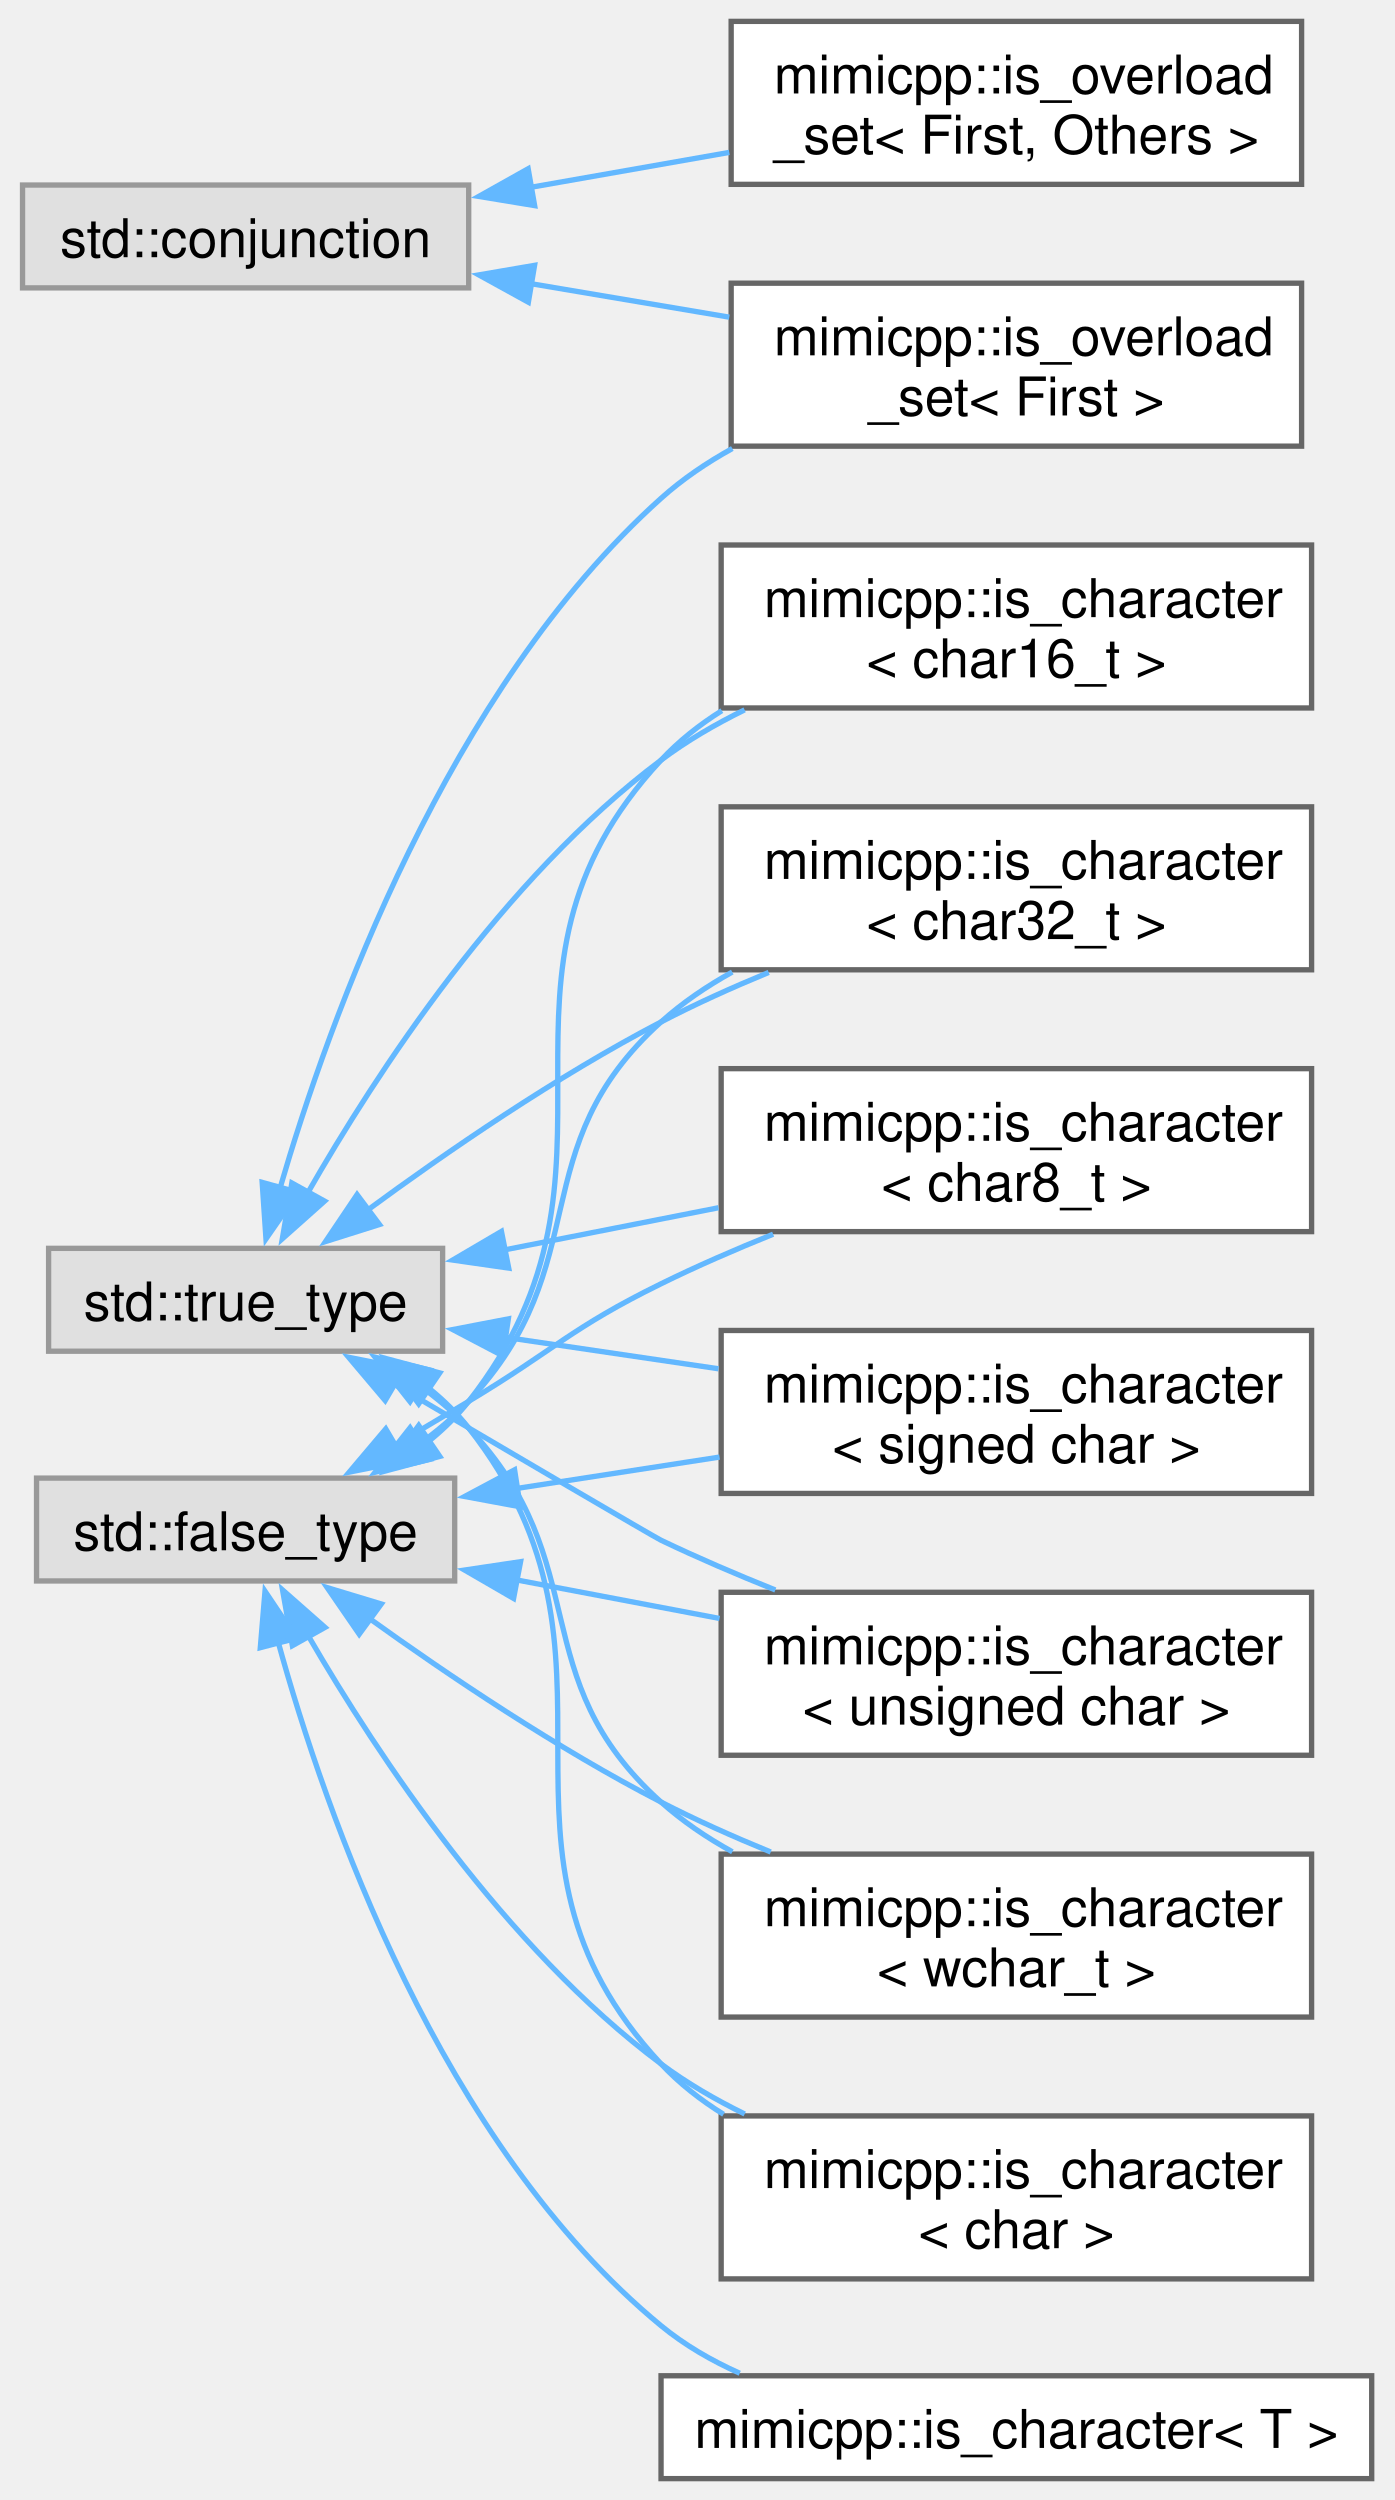
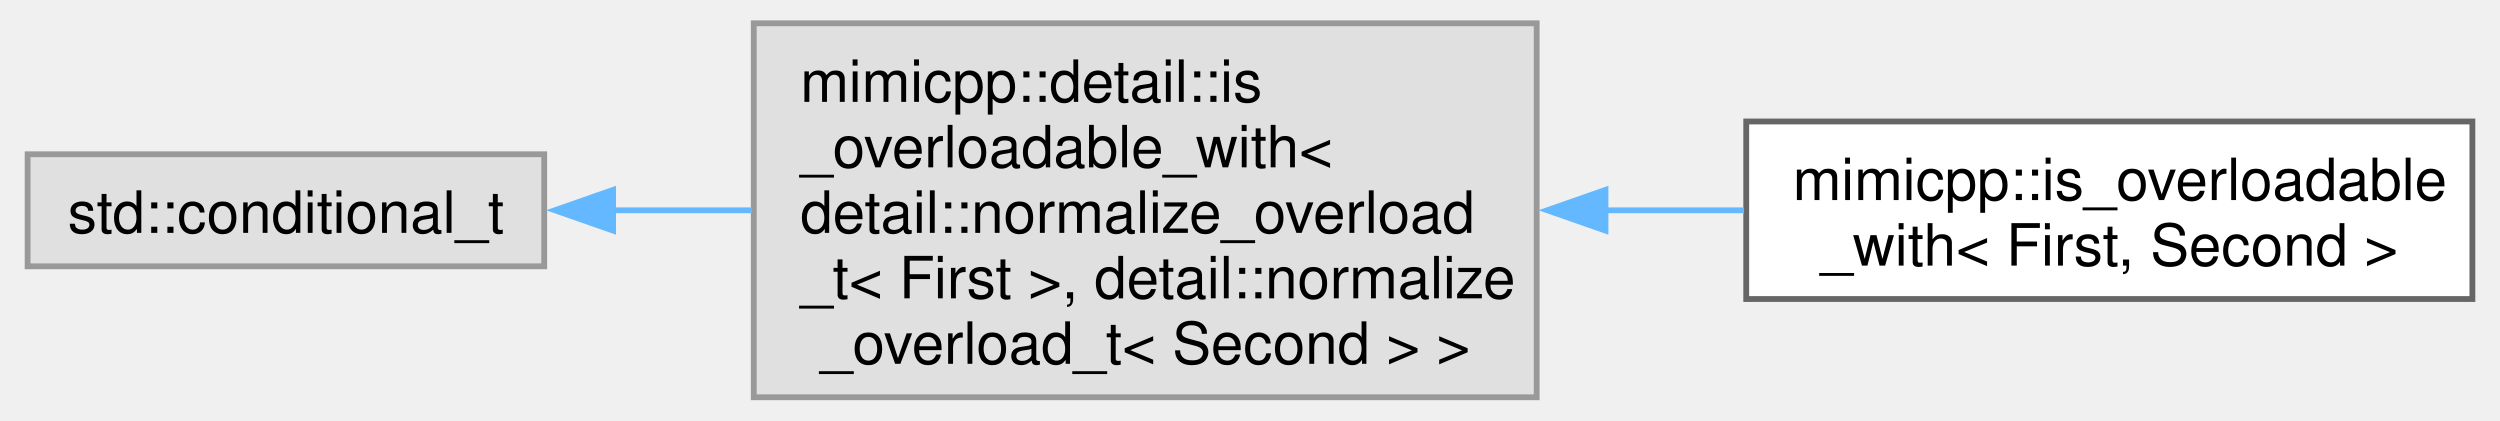
- <svg xmlns="http://www.w3.org/2000/svg" xmlns:xlink="http://www.w3.org/1999/xlink" width="261pt" height="468pt" viewBox="0.00 0.00 260.50 467.88">
-   <g id="graph0" class="graph" transform="scale(1 1) rotate(0) translate(4 463.88)">
+ <svg xmlns="http://www.w3.org/2000/svg" xmlns:xlink="http://www.w3.org/1999/xlink" width="428pt" height="72pt" viewBox="0.00 0.00 428.00 72.25">
+   <g id="graph0" class="graph" transform="scale(1 1) rotate(0) translate(4 68.25)">
    <g id="Node000000" class="node">
      <g id="a_Node000000">
        <a xlink:title=" ">
-           <polygon fill="#e0e0e0" stroke="#999999" points="83.5,-429.25 0,-429.25 0,-410 83.5,-410 83.5,-429.25" />
-           <text text-anchor="middle" x="41.75" y="-415.75" font-family="Helvetica,sans-Serif" font-size="10.00">std::conjunction</text>
+           <polygon fill="#e0e0e0" stroke="#999999" points="88.75,-41.75 0,-41.75 0,-22.5 88.75,-22.5 88.75,-41.75" />
+           <text text-anchor="middle" x="44.38" y="-28.25" font-family="Helvetica,sans-Serif" font-size="10.00">std::conditional_t</text>
        </a>
      </g>
    </g>
    <g id="Node000001" class="node">
      <g id="a_Node000001">
-         <a xlink:href="d5/d31/structmimicpp_1_1is__overload__set_3_01_first_01_4.html" target="_top" xlink:title=" ">
-           <polygon fill="white" stroke="#666666" points="239.38,-410.88 132.62,-410.88 132.62,-380.38 239.38,-380.38 239.38,-410.88" />
-           <text text-anchor="start" x="140.62" y="-397.38" font-family="Helvetica,sans-Serif" font-size="10.00">mimicpp::is_overload</text>
-           <text text-anchor="middle" x="186" y="-386.12" font-family="Helvetica,sans-Serif" font-size="10.00">_set&lt; First &gt;</text>
+         <a xlink:title=" ">
+           <polygon fill="#e0e0e0" stroke="#999999" points="259.25,-64.25 124.75,-64.25 124.75,0 259.25,0 259.25,-64.25" />
+           <text text-anchor="start" x="132.75" y="-50.75" font-family="Helvetica,sans-Serif" font-size="10.00">mimicpp::detail::is</text>
+           <text text-anchor="start" x="132.75" y="-39.5" font-family="Helvetica,sans-Serif" font-size="10.00">_overloadable_with&lt;</text>
+           <text text-anchor="start" x="132.75" y="-28.25" font-family="Helvetica,sans-Serif" font-size="10.00"> detail::normalize_overload</text>
+           <text text-anchor="start" x="132.75" y="-17" font-family="Helvetica,sans-Serif" font-size="10.00">_t&lt; First &gt;, detail::normalize</text>
+           <text text-anchor="middle" x="192" y="-5.75" font-family="Helvetica,sans-Serif" font-size="10.00">_overload_t&lt; Second &gt; &gt;</text>
        </a>
      </g>
    </g>
-     <g id="edge35_Node000000_Node000001" class="edge">
-       <g id="a_edge35_Node000000_Node000001">
+     <g id="edge33_Node000000_Node000001" class="edge">
+       <g id="a_edge33_Node000000_Node000001">
        <a xlink:title=" ">
-           <path fill="none" stroke="#63b8ff" d="M95.2,-410.78C107.3,-408.73 120.17,-406.56 132.27,-404.52" />
-           <polygon fill="#63b8ff" stroke="#63b8ff" points="94.67,-407.32 85.39,-412.43 95.83,-414.22 94.67,-407.32" />
-         </a>
-       </g>
-     </g>
-     <g id="Node000012" class="node">
-       <g id="a_Node000012">
-         <a xlink:href="dd/df5/structmimicpp_1_1is__overload__set.html" target="_top" xlink:title="Primary template.">
-           <polygon fill="white" stroke="#666666" points="239.38,-459.88 132.62,-459.88 132.62,-429.38 239.38,-429.38 239.38,-459.88" />
-           <text text-anchor="start" x="140.62" y="-446.38" font-family="Helvetica,sans-Serif" font-size="10.00">mimicpp::is_overload</text>
-           <text text-anchor="middle" x="186" y="-435.12" font-family="Helvetica,sans-Serif" font-size="10.00">_set&lt; First, Others &gt;</text>
-         </a>
-       </g>
-     </g>
-     <g id="edge36_Node000000_Node000012" class="edge">
-       <g id="a_edge36_Node000000_Node000012">
-         <a xlink:title=" ">
-           <path fill="none" stroke="#63b8ff" d="M95.2,-428.84C107.3,-430.97 120.17,-433.23 132.27,-435.36" />
-           <polygon fill="#63b8ff" stroke="#63b8ff" points="95.84,-425.4 85.39,-427.12 94.63,-432.3 95.84,-425.4" />
-         </a>
-       </g>
-     </g>
-     <g id="Node000004" class="node">
-       <g id="a_Node000004">
-         <a xlink:title=" ">
-           <polygon fill="#e0e0e0" stroke="#999999" points="80.88,-187.25 2.62,-187.25 2.62,-168 80.88,-168 80.88,-187.25" />
-           <text text-anchor="middle" x="41.75" y="-173.75" font-family="Helvetica,sans-Serif" font-size="10.00">std::false_type</text>
-         </a>
-       </g>
-     </g>
-     <g id="Node000003" class="node">
-       <g id="a_Node000003">
-         <a xlink:href="d2/dad/structmimicpp_1_1is__character_3_01char_01_4.html" target="_top" xlink:title="Specialization for char.">
-           <polygon fill="white" stroke="#666666" points="241.25,-67.88 130.75,-67.88 130.75,-37.38 241.25,-37.38 241.25,-67.88" />
-           <text text-anchor="start" x="138.75" y="-54.38" font-family="Helvetica,sans-Serif" font-size="10.00">mimicpp::is_character</text>
-           <text text-anchor="middle" x="186" y="-43.12" font-family="Helvetica,sans-Serif" font-size="10.00">&lt; char &gt;</text>
-         </a>
-       </g>
-     </g>
-     <g id="edge37_Node000004_Node000003" class="edge">
-       <g id="a_edge37_Node000004_Node000003">
-         <a xlink:title=" ">
-           <path fill="none" stroke="#63b8ff" d="M53.55,-157.61C66.51,-135.29 90.23,-99.44 119.5,-77.62 124.28,-74.06 129.63,-70.95 135.16,-68.24" />
-           <polygon fill="#63b8ff" stroke="#63b8ff" points="50.5,-155.89 48.66,-166.32 56.61,-159.31 50.5,-155.89" />
-         </a>
-       </g>
-     </g>
-     <g id="Node000005" class="node">
-       <g id="a_Node000005">
-         <a xlink:href="dc/d7a/structmimicpp_1_1is__character_3_01char16__t_01_4.html" target="_top" xlink:title="Specialization for char16_t.">
-           <polygon fill="white" stroke="#666666" points="241.25,-361.88 130.75,-361.88 130.75,-331.38 241.25,-331.38 241.25,-361.88" />
-           <text text-anchor="start" x="138.75" y="-348.38" font-family="Helvetica,sans-Serif" font-size="10.00">mimicpp::is_character</text>
-           <text text-anchor="middle" x="186" y="-337.12" font-family="Helvetica,sans-Serif" font-size="10.00">&lt; char16_t &gt;</text>
-         </a>
-       </g>
-     </g>
-     <g id="edge38_Node000004_Node000005" class="edge">
-       <g id="a_edge38_Node000004_Node000005">
-         <a xlink:title=" ">
-           <path fill="none" stroke="#63b8ff" d="M75.99,-194.11C78.77,-196.37 81.34,-198.87 83.5,-201.62 117.86,-245.44 81.59,-280.84 119.5,-321.62 122.81,-325.19 126.69,-328.25 130.88,-330.88" />
-           <polygon fill="#63b8ff" stroke="#63b8ff" points="78.09,-191.31 67.86,-188.57 74.15,-197.1 78.09,-191.31" />
-         </a>
-       </g>
-     </g>
-     <g id="Node000006" class="node">
-       <g id="a_Node000006">
-         <a xlink:href="d4/df1/structmimicpp_1_1is__character_3_01char32__t_01_4.html" target="_top" xlink:title="Specialization for char32_t.">
-           <polygon fill="white" stroke="#666666" points="241.25,-312.88 130.75,-312.88 130.75,-282.38 241.25,-282.38 241.25,-312.88" />
-           <text text-anchor="start" x="138.75" y="-299.38" font-family="Helvetica,sans-Serif" font-size="10.00">mimicpp::is_character</text>
-           <text text-anchor="middle" x="186" y="-288.12" font-family="Helvetica,sans-Serif" font-size="10.00">&lt; char32_t &gt;</text>
-         </a>
-       </g>
-     </g>
-     <g id="edge39_Node000004_Node000006" class="edge">
-       <g id="a_edge39_Node000004_Node000006">
-         <a xlink:title=" ">
-           <path fill="none" stroke="#63b8ff" d="M74.3,-193.65C77.62,-196.06 80.78,-198.72 83.5,-201.62 107.72,-227.42 93.21,-248.95 119.5,-272.62 123.48,-276.21 128.03,-279.3 132.83,-281.96" />
-           <polygon fill="#63b8ff" stroke="#63b8ff" points="76.3,-190.77 65.98,-188.35 72.53,-196.67 76.3,-190.77" />
-         </a>
-       </g>
-     </g>
-     <g id="Node000007" class="node">
-       <g id="a_Node000007">
-         <a xlink:href="d6/da5/structmimicpp_1_1is__character_3_01char8__t_01_4.html" target="_top" xlink:title="Specialization for char8_t.">
-           <polygon fill="white" stroke="#666666" points="241.25,-263.88 130.75,-263.88 130.75,-233.38 241.25,-233.38 241.25,-263.88" />
-           <text text-anchor="start" x="138.75" y="-250.38" font-family="Helvetica,sans-Serif" font-size="10.00">mimicpp::is_character</text>
-           <text text-anchor="middle" x="186" y="-239.12" font-family="Helvetica,sans-Serif" font-size="10.00">&lt; char8_t &gt;</text>
-         </a>
-       </g>
-     </g>
-     <g id="edge40_Node000004_Node000007" class="edge">
-       <g id="a_edge40_Node000004_Node000007">
-         <a xlink:title=" ">
-           <path fill="none" stroke="#63b8ff" d="M69.62,-193.37C74.26,-196.11 79.02,-198.94 83.5,-201.62 99.58,-211.27 102.67,-215.36 119.5,-223.62 126.16,-226.9 133.37,-230.03 140.48,-232.9" />
-           <polygon fill="#63b8ff" stroke="#63b8ff" points="71.53,-190.43 61.14,-188.37 67.98,-196.46 71.53,-190.43" />
-         </a>
-       </g>
-     </g>
-     <g id="Node000008" class="node">
-       <g id="a_Node000008">
-         <a xlink:href="de/da5/structmimicpp_1_1is__character_3_01signed_01char_01_4.html" target="_top" xlink:title="Specialization for signed char.">
-           <polygon fill="white" stroke="#666666" points="241.25,-214.88 130.75,-214.88 130.75,-184.38 241.25,-184.38 241.25,-214.88" />
-           <text text-anchor="start" x="138.75" y="-201.38" font-family="Helvetica,sans-Serif" font-size="10.00">mimicpp::is_character</text>
-           <text text-anchor="middle" x="186" y="-190.12" font-family="Helvetica,sans-Serif" font-size="10.00">&lt; signed char &gt;</text>
-         </a>
-       </g>
-     </g>
-     <g id="edge41_Node000004_Node000008" class="edge">
-       <g id="a_edge41_Node000004_Node000008">
-         <a xlink:title=" ">
-           <path fill="none" stroke="#63b8ff" d="M92.26,-185.28C104.59,-187.19 117.89,-189.25 130.45,-191.19" />
-           <polygon fill="#63b8ff" stroke="#63b8ff" points="93.16,-181.88 82.74,-183.81 92.09,-188.8 93.16,-181.88" />
-         </a>
-       </g>
-     </g>
-     <g id="Node000009" class="node">
-       <g id="a_Node000009">
-         <a xlink:href="d8/d39/structmimicpp_1_1is__character_3_01unsigned_01char_01_4.html" target="_top" xlink:title="Specialization for unsigned char.">
-           <polygon fill="white" stroke="#666666" points="241.25,-165.88 130.75,-165.88 130.75,-135.38 241.25,-135.38 241.25,-165.88" />
-           <text text-anchor="start" x="138.75" y="-152.38" font-family="Helvetica,sans-Serif" font-size="10.00">mimicpp::is_character</text>
-           <text text-anchor="middle" x="186" y="-141.12" font-family="Helvetica,sans-Serif" font-size="10.00">&lt; unsigned char &gt;</text>
-         </a>
-       </g>
-     </g>
-     <g id="edge42_Node000004_Node000009" class="edge">
-       <g id="a_edge42_Node000004_Node000009">
-         <a xlink:title=" ">
-           <path fill="none" stroke="#63b8ff" d="M92.26,-168.23C104.59,-165.89 117.89,-163.36 130.45,-160.98" />
-           <polygon fill="#63b8ff" stroke="#63b8ff" points="91.9,-164.73 82.73,-170.04 93.21,-171.61 91.9,-164.73" />
-         </a>
-       </g>
-     </g>
-     <g id="Node000010" class="node">
-       <g id="a_Node000010">
-         <a xlink:href="df/d35/structmimicpp_1_1is__character_3_01wchar__t_01_4.html" target="_top" xlink:title="Specialization for wchar_t.">
-           <polygon fill="white" stroke="#666666" points="241.25,-116.88 130.75,-116.88 130.75,-86.38 241.25,-86.38 241.25,-116.88" />
-           <text text-anchor="start" x="138.75" y="-103.38" font-family="Helvetica,sans-Serif" font-size="10.00">mimicpp::is_character</text>
-           <text text-anchor="middle" x="186" y="-92.12" font-family="Helvetica,sans-Serif" font-size="10.00">&lt; wchar_t &gt;</text>
-         </a>
-       </g>
-     </g>
-     <g id="edge43_Node000004_Node000010" class="edge">
-       <g id="a_edge43_Node000004_Node000010">
-         <a xlink:title=" ">
-           <path fill="none" stroke="#63b8ff" d="M64.72,-161.12C79.65,-150.39 100.13,-136.6 119.5,-126.62 125.99,-123.28 133.04,-120.13 140.03,-117.27" />
-           <polygon fill="#63b8ff" stroke="#63b8ff" points="63.01,-158.04 57.01,-166.76 67.14,-163.69 63.01,-158.04" />
-         </a>
-       </g>
-     </g>
-     <g id="Node000011" class="node">
-       <g id="a_Node000011">
-         <a xlink:href="d2/d73/structmimicpp_1_1is__character.html" target="_top" xlink:title="Primary template, which always yields false.">
-           <polygon fill="white" stroke="#666666" points="252.5,-19.25 119.5,-19.25 119.5,0 252.5,0 252.5,-19.25" />
-           <text text-anchor="middle" x="186" y="-5.75" font-family="Helvetica,sans-Serif" font-size="10.00">mimicpp::is_character&lt; T &gt;</text>
-         </a>
-       </g>
-     </g>
-     <g id="edge44_Node000004_Node000011" class="edge">
-       <g id="a_edge44_Node000004_Node000011">
-         <a xlink:title=" ">
-           <path fill="none" stroke="#63b8ff" d="M47.8,-156.73C56.7,-124.44 78.26,-62.57 119.5,-28.62 123.89,-25.01 128.93,-22.09 134.23,-19.72" />
-           <polygon fill="#63b8ff" stroke="#63b8ff" points="44.5,-155.52 45.38,-166.08 51.28,-157.28 44.5,-155.52" />
+           <path fill="none" stroke="#63b8ff" d="M100.34,-32.12C108.21,-32.12 116.38,-32.12 124.45,-32.12" />
+           <polygon fill="#63b8ff" stroke="#63b8ff" points="100.58,-28.63 90.58,-32.13 100.58,-35.63 100.58,-28.63" />
        </a>
      </g>
    </g>
    <g id="Node000002" class="node">
      <g id="a_Node000002">
-         <a xlink:title=" ">
-           <polygon fill="#e0e0e0" stroke="#999999" points="78.62,-230.25 4.88,-230.25 4.88,-211 78.62,-211 78.62,-230.25" />
-           <text text-anchor="middle" x="41.75" y="-216.75" font-family="Helvetica,sans-Serif" font-size="10.00">std::true_type</text>
+         <a xlink:href="d4/dd6/structmimicpp_1_1is__overloadable__with.html" target="_top" xlink:title="Primary template.">
+           <polygon fill="white" stroke="#666666" points="420,-47.38 295.25,-47.38 295.25,-16.88 420,-16.88 420,-47.38" />
+           <text text-anchor="start" x="303.25" y="-33.88" font-family="Helvetica,sans-Serif" font-size="10.00">mimicpp::is_overloadable</text>
+           <text text-anchor="middle" x="357.62" y="-22.62" font-family="Helvetica,sans-Serif" font-size="10.00">_with&lt; First, Second &gt;</text>
        </a>
      </g>
    </g>
-     <g id="edge52_Node000002_Node000001" class="edge">
-       <g id="a_edge52_Node000002_Node000001">
+     <g id="edge34_Node000001_Node000002" class="edge">
+       <g id="a_edge34_Node000001_Node000002">
        <a xlink:title=" ">
-           <path fill="none" stroke="#63b8ff" d="M48.11,-241.25C57.42,-273.22 79.53,-334.77 119.5,-370.62 123.49,-374.2 128.04,-377.29 132.84,-379.94" />
-           <polygon fill="#63b8ff" stroke="#63b8ff" points="51.6,-240.73 45.56,-232.02 44.85,-242.59 51.6,-240.73" />
-         </a>
-       </g>
-     </g>
-     <g id="edge45_Node000002_Node000003" class="edge">
-       <g id="a_edge45_Node000002_Node000003">
-         <a xlink:title=" ">
-           <path fill="none" stroke="#63b8ff" d="M75.98,-204.13C78.77,-201.88 81.34,-199.38 83.5,-196.62 117.65,-153.18 81.84,-118.06 119.5,-77.62 122.9,-73.97 126.89,-70.85 131.2,-68.18" />
-           <polygon fill="#63b8ff" stroke="#63b8ff" points="74.14,-201.15 67.85,-209.67 78.08,-206.94 74.14,-201.15" />
-         </a>
-       </g>
-     </g>
-     <g id="edge46_Node000002_Node000005" class="edge">
-       <g id="a_edge46_Node000002_Node000005">
-         <a xlink:title=" ">
-           <path fill="none" stroke="#63b8ff" d="M53.32,-240.53C66.21,-263.06 89.96,-299.5 119.5,-321.62 124.27,-325.2 129.62,-328.32 135.14,-331.03" />
-           <polygon fill="#63b8ff" stroke="#63b8ff" points="56.53,-239.09 48.62,-232.04 50.4,-242.48 56.53,-239.09" />
-         </a>
-       </g>
-     </g>
-     <g id="edge47_Node000002_Node000006" class="edge">
-       <g id="a_edge47_Node000002_Node000006">
-         <a xlink:title=" ">
-           <path fill="none" stroke="#63b8ff" d="M64.41,-237.29C79.34,-248.27 99.94,-262.44 119.5,-272.62 125.87,-275.94 132.78,-279.06 139.65,-281.89" />
-           <polygon fill="#63b8ff" stroke="#63b8ff" points="66.8,-234.71 56.7,-231.52 62.61,-240.31 66.8,-234.71" />
-         </a>
-       </g>
-     </g>
-     <g id="edge48_Node000002_Node000007" class="edge">
-       <g id="a_edge48_Node000002_Node000007">
-         <a xlink:title=" ">
-           <path fill="none" stroke="#63b8ff" d="M89.99,-229.92C102.89,-232.46 116.97,-235.24 130.25,-237.85" />
-           <polygon fill="#63b8ff" stroke="#63b8ff" points="90.99,-226.55 80.5,-228.06 89.63,-233.42 90.99,-226.55" />
-         </a>
-       </g>
-     </g>
-     <g id="edge49_Node000002_Node000008" class="edge">
-       <g id="a_edge49_Node000002_Node000008">
-         <a xlink:title=" ">
-           <path fill="none" stroke="#63b8ff" d="M90.38,-213.59C103.18,-211.7 117.11,-209.65 130.25,-207.71" />
-           <polygon fill="#63b8ff" stroke="#63b8ff" points="89.89,-210.13 80.51,-215.05 90.92,-217.05 89.89,-210.13" />
-         </a>
-       </g>
-     </g>
-     <g id="edge50_Node000002_Node000009" class="edge">
-       <g id="a_edge50_Node000002_Node000009">
-         <a xlink:title=" ">
-           <path fill="none" stroke="#63b8ff" d="M69.46,-204.89C91.08,-192.17 118.17,-176.26 119.5,-175.62 126.3,-172.36 133.65,-169.21 140.89,-166.31" />
-           <polygon fill="#63b8ff" stroke="#63b8ff" points="67.87,-201.77 61.03,-209.86 71.42,-207.8 67.87,-201.77" />
-         </a>
-       </g>
-     </g>
-     <g id="edge51_Node000002_Node000010" class="edge">
-       <g id="a_edge51_Node000002_Node000010">
-         <a xlink:title=" ">
-           <path fill="none" stroke="#63b8ff" d="M74.28,-204.58C77.61,-202.18 80.77,-199.52 83.5,-196.62 107.52,-171.19 93.44,-149.96 119.5,-126.62 123.49,-123.05 128.04,-119.97 132.85,-117.31" />
-           <polygon fill="#63b8ff" stroke="#63b8ff" points="72.52,-201.56 65.96,-209.88 76.28,-207.46 72.52,-201.56" />
+           <path fill="none" stroke="#63b8ff" d="M270.87,-32.12C278.93,-32.12 287.04,-32.12 294.88,-32.12" />
+           <polygon fill="#63b8ff" stroke="#63b8ff" points="271.07,-28.63 261.07,-32.13 271.07,-35.63 271.07,-28.63" />
        </a>
      </g>
    </g>
  </g>
</svg>
